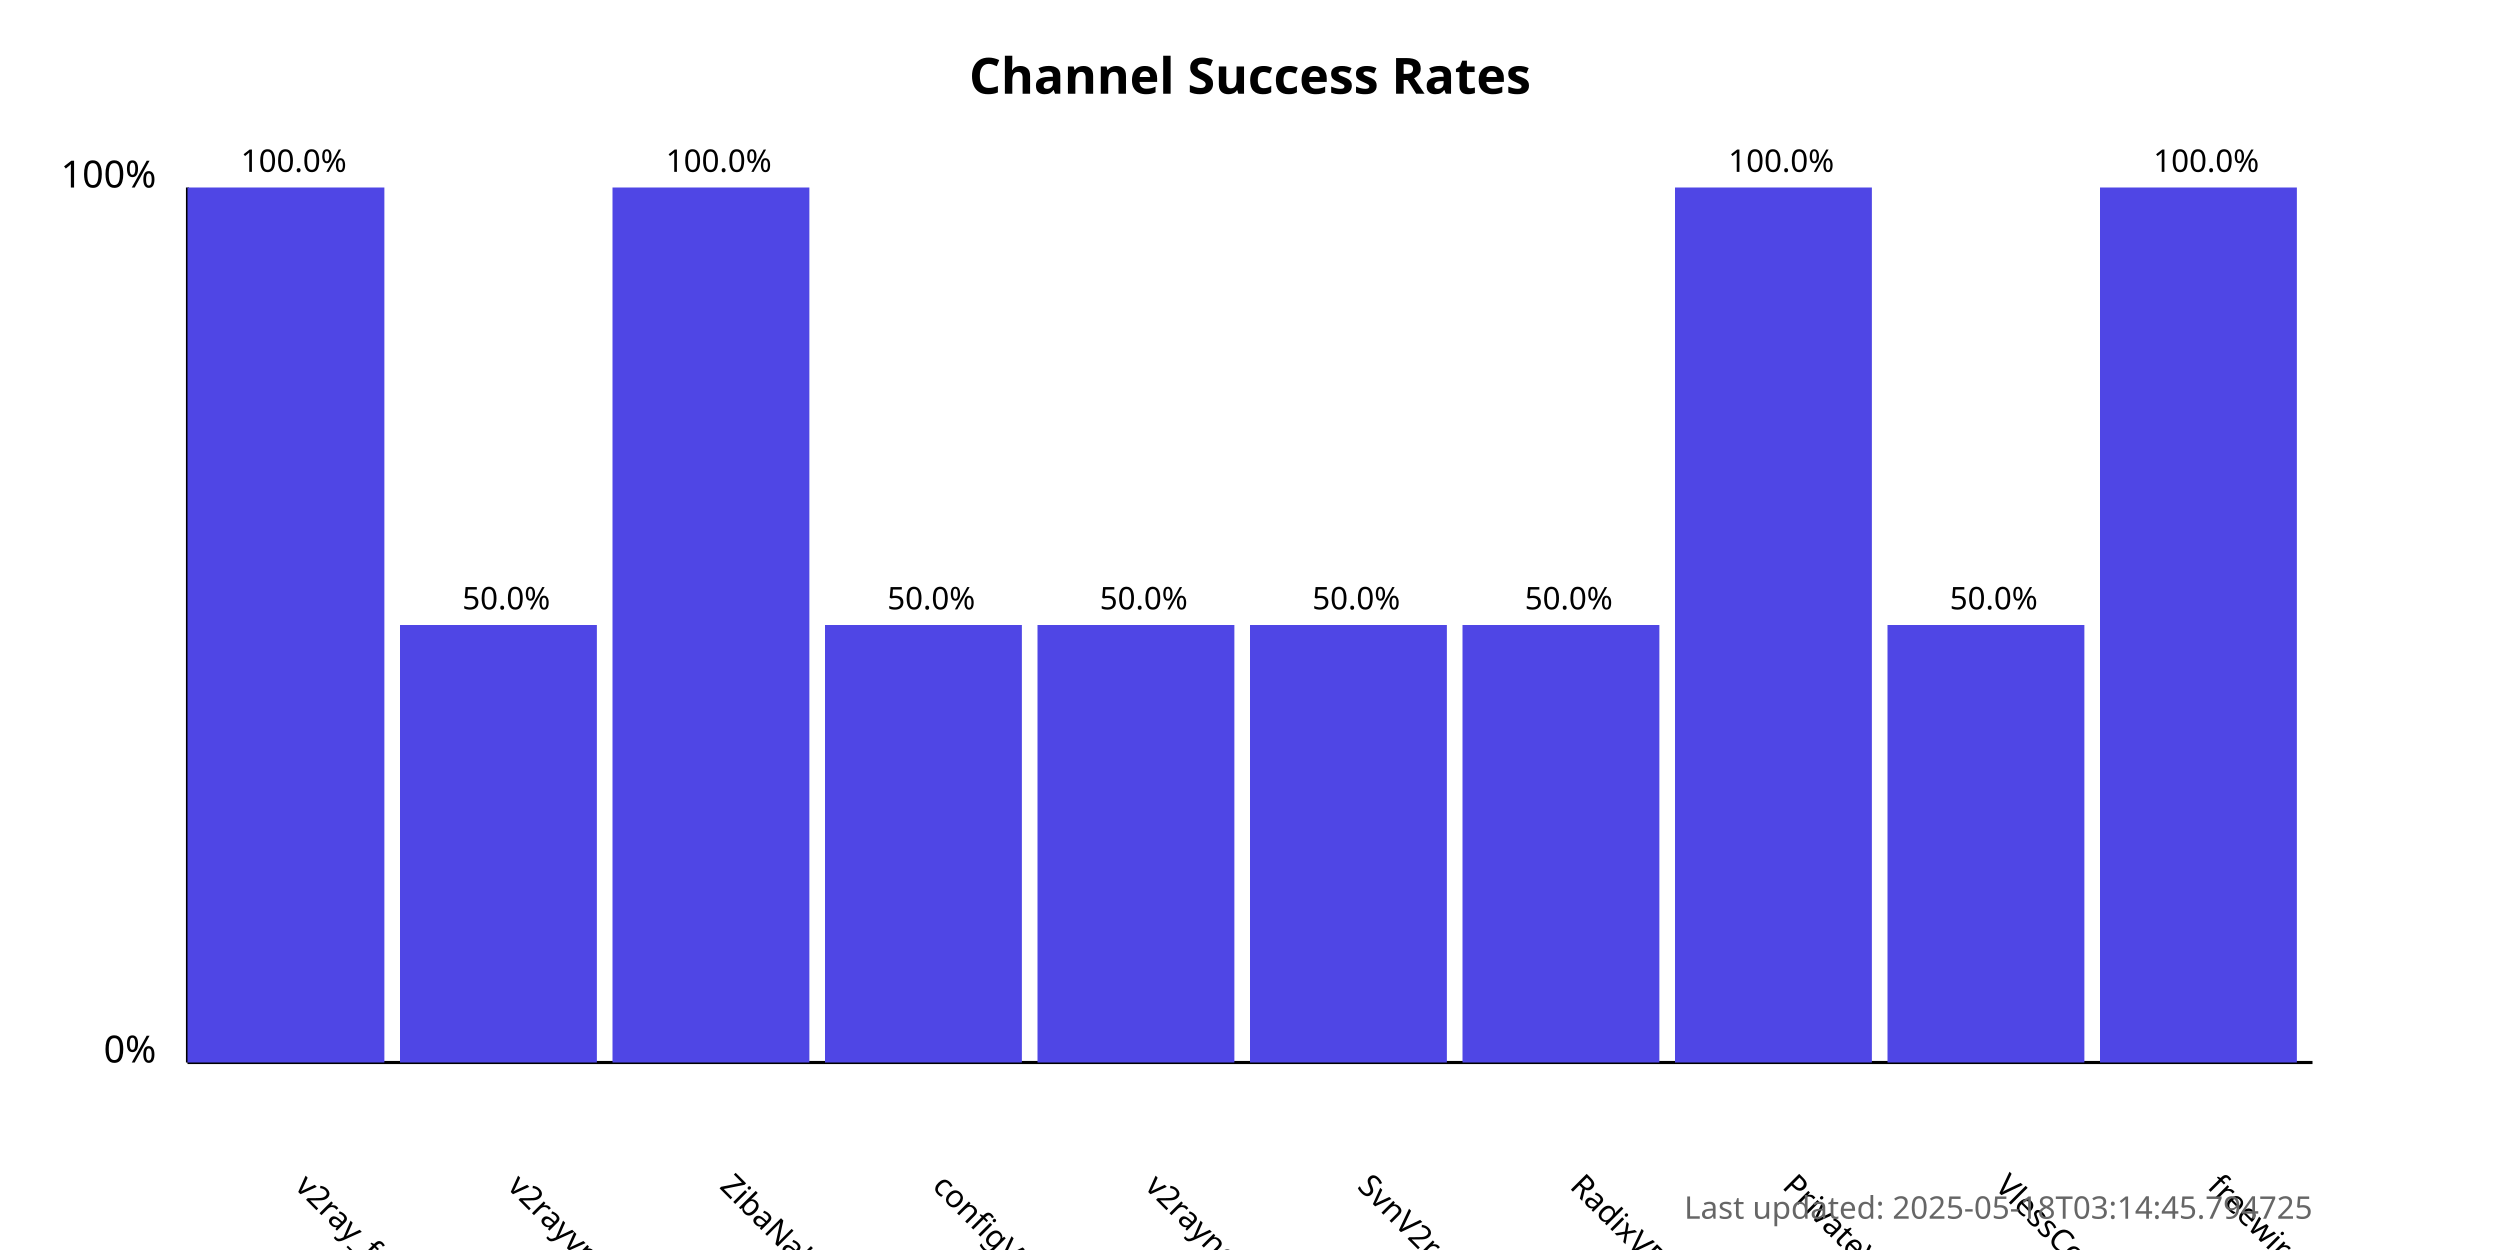
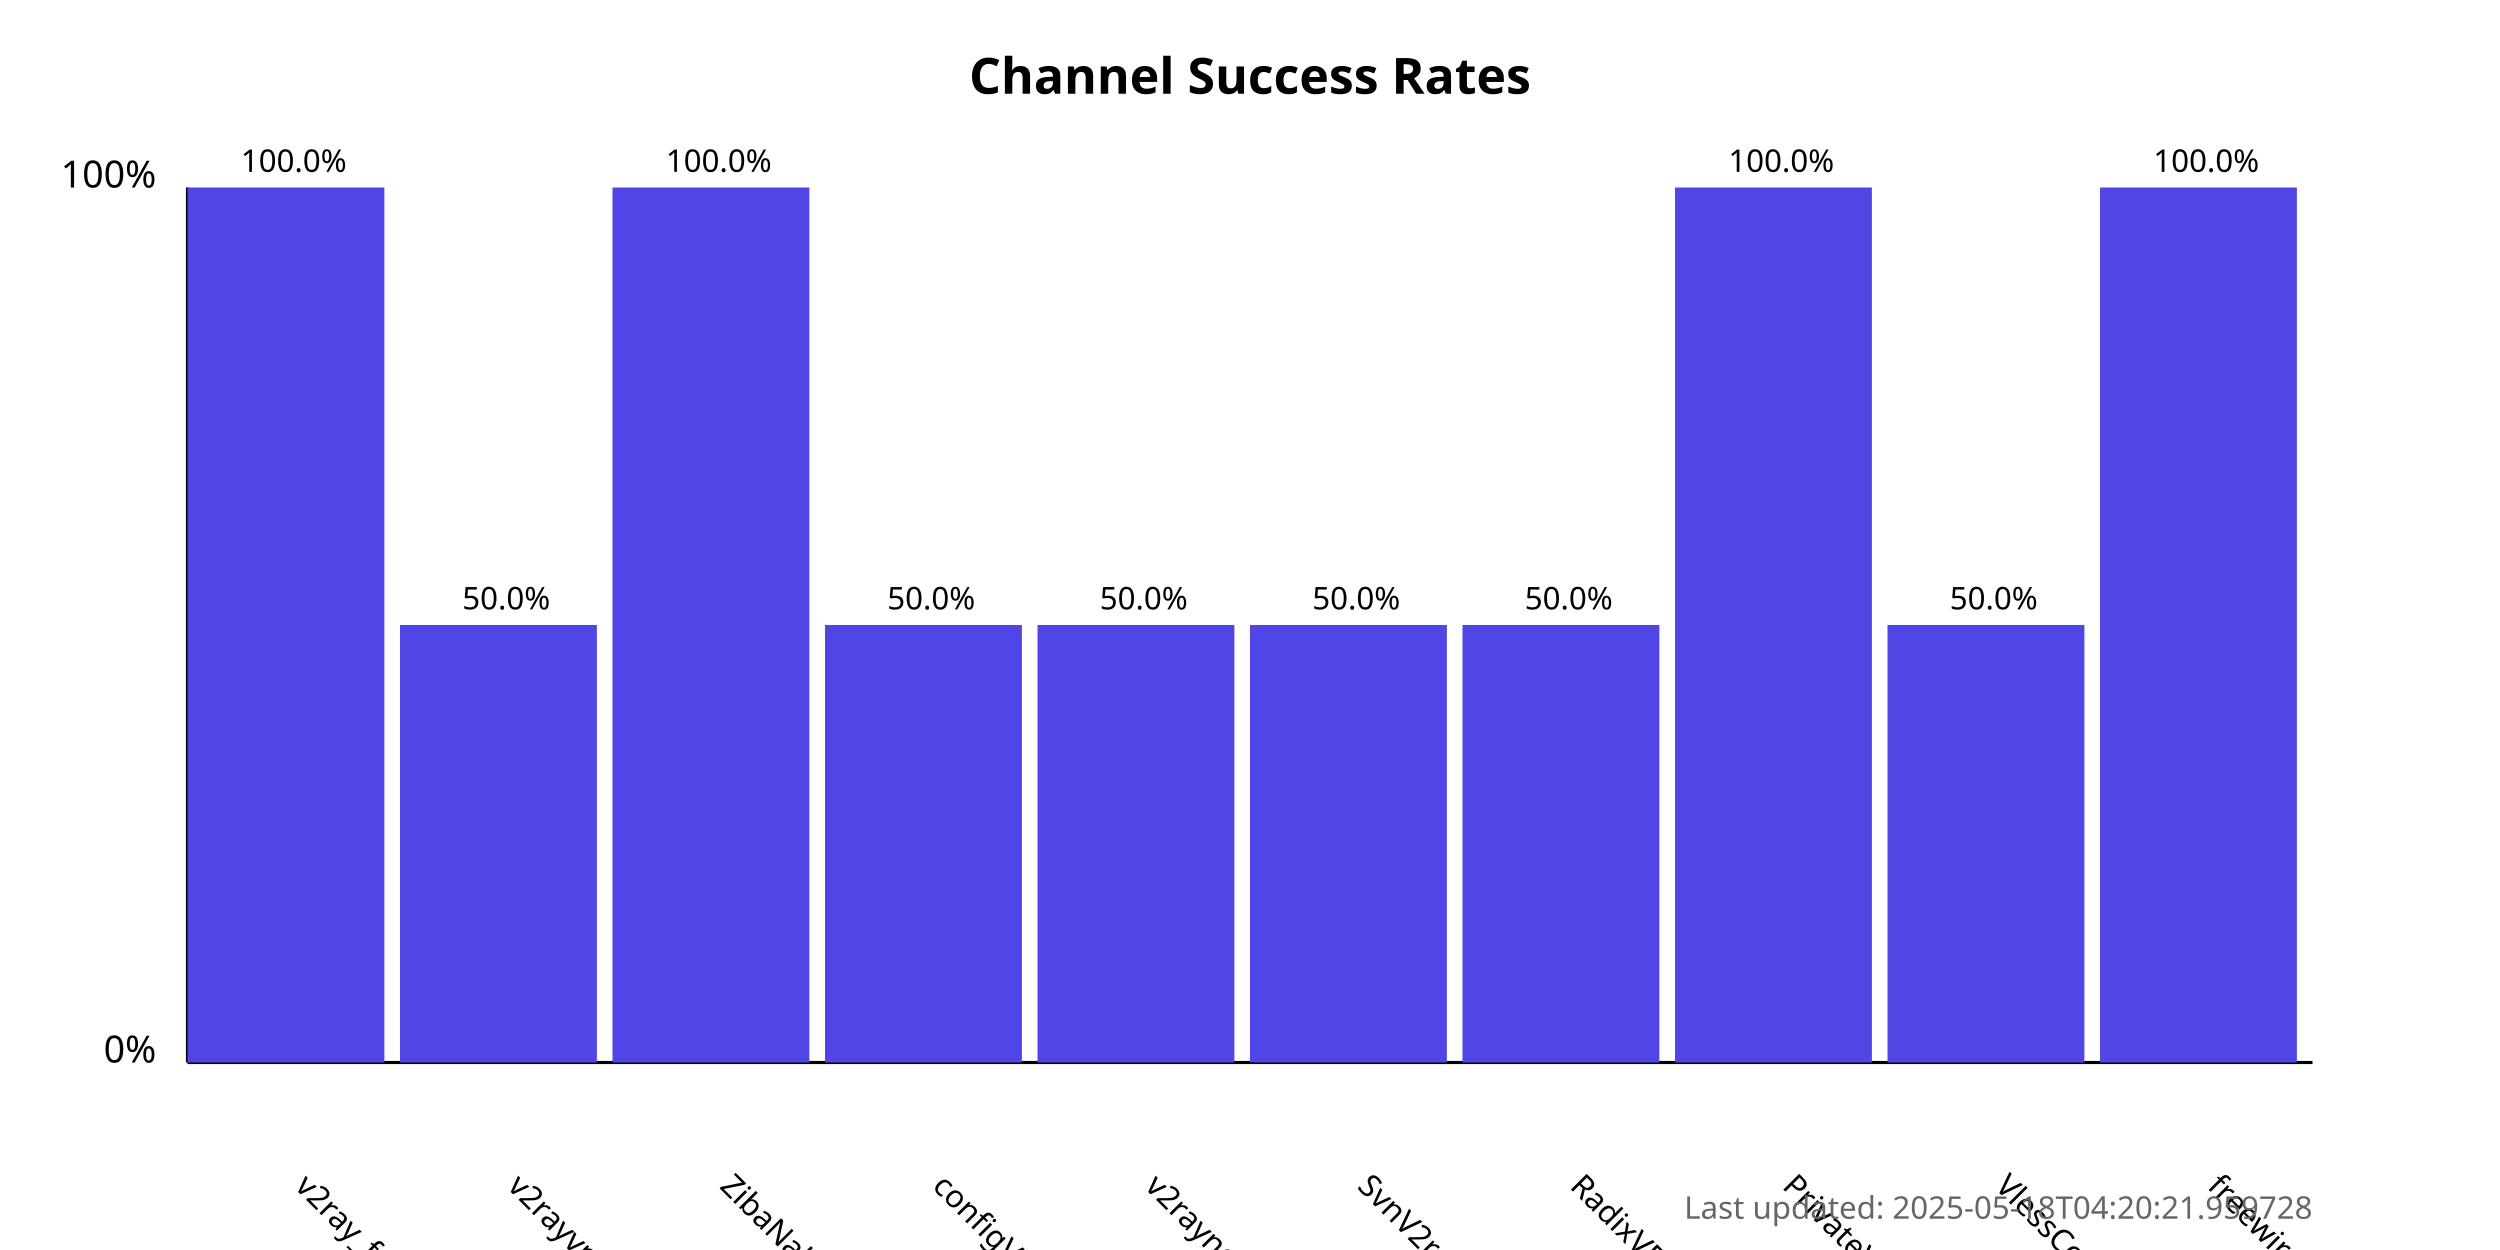
<svg xmlns="http://www.w3.org/2000/svg" width="800" height="400">
  <style>
            .chart-title { font: bold 16px sans-serif; }
            .axis-label { font: 12px sans-serif; }
            .tick-label { font: 10px sans-serif; }
            .bar { fill: #4f46e5; }
            .bar:hover { fill: #6366f1; }
            .timestamp { font: 10px sans-serif; fill: #666; }
        </style>
  <text x="400.0" y="30" text-anchor="middle" class="chart-title">
            Channel Success Rates
        </text>
  <line x1="60" y1="340" x2="60" y2="60" stroke="black" stroke-width="1" />
  <line x1="60" y1="340" x2="740" y2="340" stroke="black" stroke-width="1" />
  <text x="50" y="340" text-anchor="end" class="axis-label">0%</text>
  <text x="50" y="60" text-anchor="end" class="axis-label">100%</text>
  <g>
    <rect x="60" y="60.0" width="63.0" height="280.0" class="bar" />
    <text x="94.0" y="380" transform="rotate(45, 94.0, 380)" text-anchor="start" class="tick-label">
                v2ray_free_conf
            </text>
    <text x="94.0" y="55.0" text-anchor="middle" class="tick-label">
                100.0%
            </text>
  </g>
  <g>
    <rect x="128.0" y="200.0" width="63.0" height="140.0" class="bar" />
    <text x="162.0" y="380" transform="rotate(45, 162.0, 380)" text-anchor="start" class="tick-label">
                v2rayvpno
            </text>
    <text x="162.0" y="195.0" text-anchor="middle" class="tick-label">
                50.0%
            </text>
  </g>
  <g>
    <rect x="196.0" y="60.0" width="63.0" height="280.0" class="bar" />
    <text x="230.0" y="380" transform="rotate(45, 230.0, 380)" text-anchor="start" class="tick-label">
                ZibaNabz
            </text>
    <text x="230.0" y="55.0" text-anchor="middle" class="tick-label">
                100.0%
            </text>
  </g>
  <g>
    <rect x="264.0" y="200.0" width="63.0" height="140.0" class="bar" />
    <text x="298.0" y="380" transform="rotate(45, 298.0, 380)" text-anchor="start" class="tick-label">
                configV2rayForFree
            </text>
    <text x="298.0" y="195.0" text-anchor="middle" class="tick-label">
                50.0%
            </text>
  </g>
  <g>
    <rect x="332.0" y="200.0" width="63.0" height="140.0" class="bar" />
    <text x="366.0" y="380" transform="rotate(45, 366.0, 380)" text-anchor="start" class="tick-label">
                v2rayngvpn
            </text>
    <text x="366.0" y="195.0" text-anchor="middle" class="tick-label">
                50.0%
            </text>
  </g>
  <g>
    <rect x="400.0" y="200.0" width="63.0" height="140.0" class="bar" />
    <text x="434.0" y="380" transform="rotate(45, 434.0, 380)" text-anchor="start" class="tick-label">
                SvnV2ray
            </text>
    <text x="434.0" y="195.0" text-anchor="middle" class="tick-label">
                50.0%
            </text>
  </g>
  <g>
    <rect x="468.0" y="200.0" width="63.0" height="140.0" class="bar" />
    <text x="502.0" y="380" transform="rotate(45, 502.0, 380)" text-anchor="start" class="tick-label">
                RadixVPN
            </text>
    <text x="502.0" y="195.0" text-anchor="middle" class="tick-label">
                50.0%
            </text>
  </g>
  <g>
    <rect x="536.0" y="60.0" width="63.0" height="280.0" class="bar" />
    <text x="570.0" y="380" transform="rotate(45, 570.0, 380)" text-anchor="start" class="tick-label">
                PrivateVPNs
            </text>
    <text x="570.0" y="55.0" text-anchor="middle" class="tick-label">
                100.0%
            </text>
  </g>
  <g>
    <rect x="604.0" y="200.0" width="63.0" height="140.0" class="bar" />
    <text x="638.0" y="380" transform="rotate(45, 638.0, 380)" text-anchor="start" class="tick-label">
                VlessConfig
            </text>
    <text x="638.0" y="195.0" text-anchor="middle" class="tick-label">
                50.0%
            </text>
  </g>
  <g>
    <rect x="672.0" y="60.0" width="63.0" height="280.0" class="bar" />
    <text x="706.0" y="380" transform="rotate(45, 706.0, 380)" text-anchor="start" class="tick-label">
                freewireguard
            </text>
    <text x="706.0" y="55.0" text-anchor="middle" class="tick-label">
                100.0%
            </text>
  </g>
  <text x="740" y="390" text-anchor="end" class="timestamp">
-             Last updated: 2025-05-18T03:14:45.794725
+             Last updated: 2025-05-18T04:20:21.959728
        </text>
</svg>
